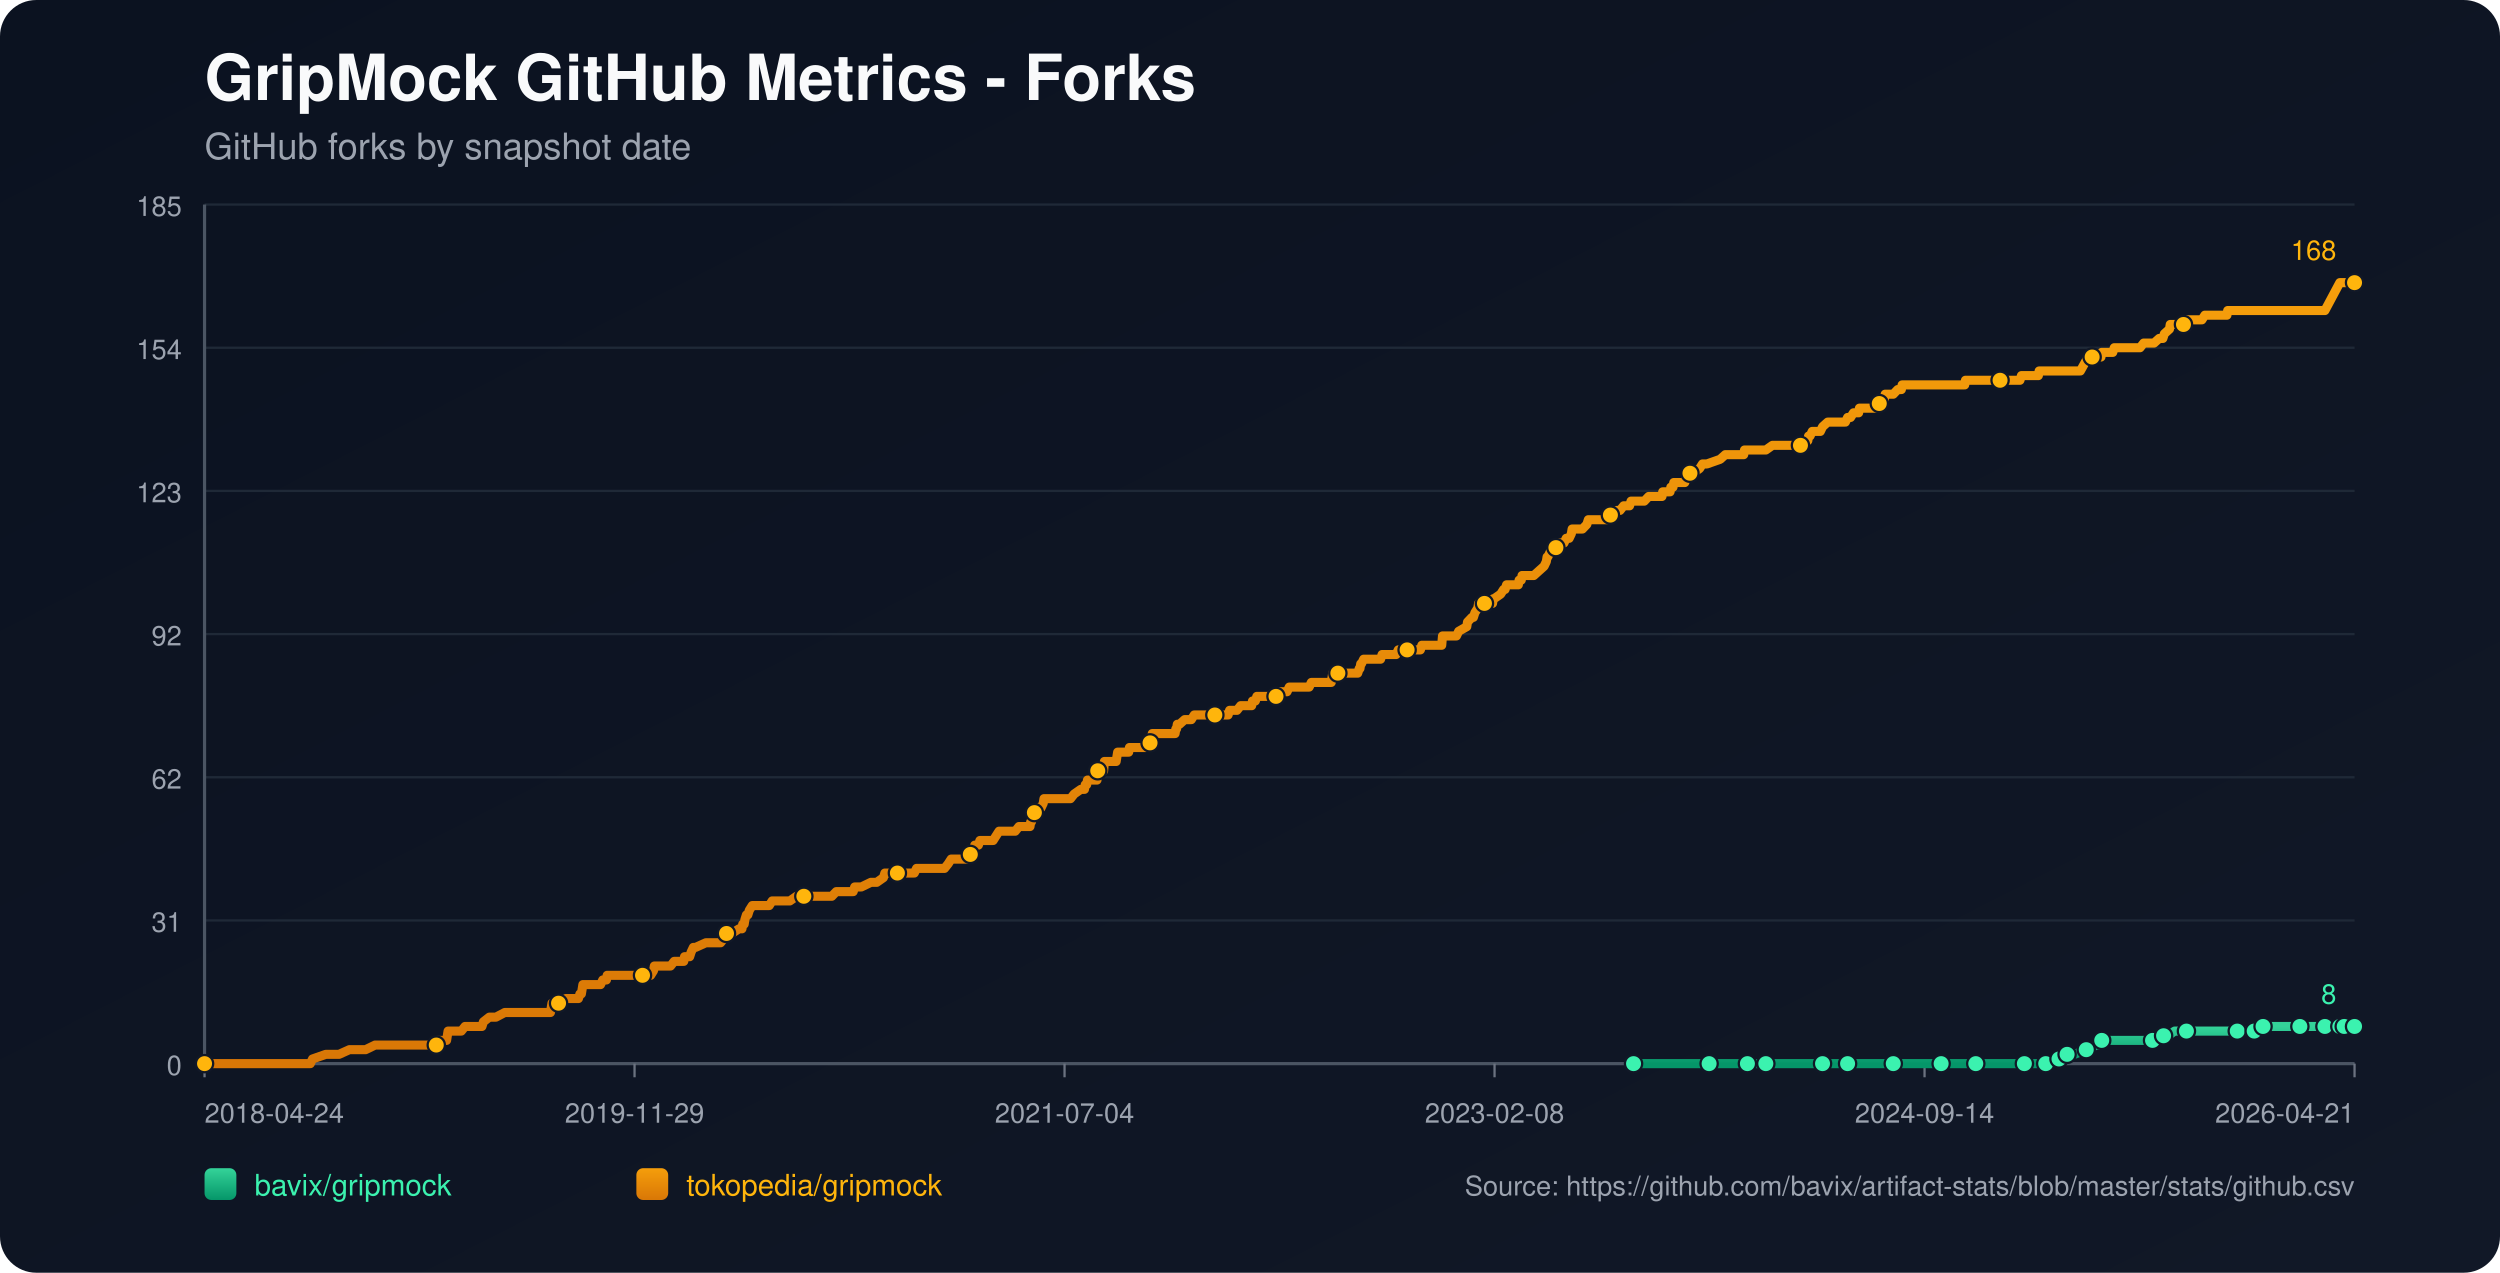
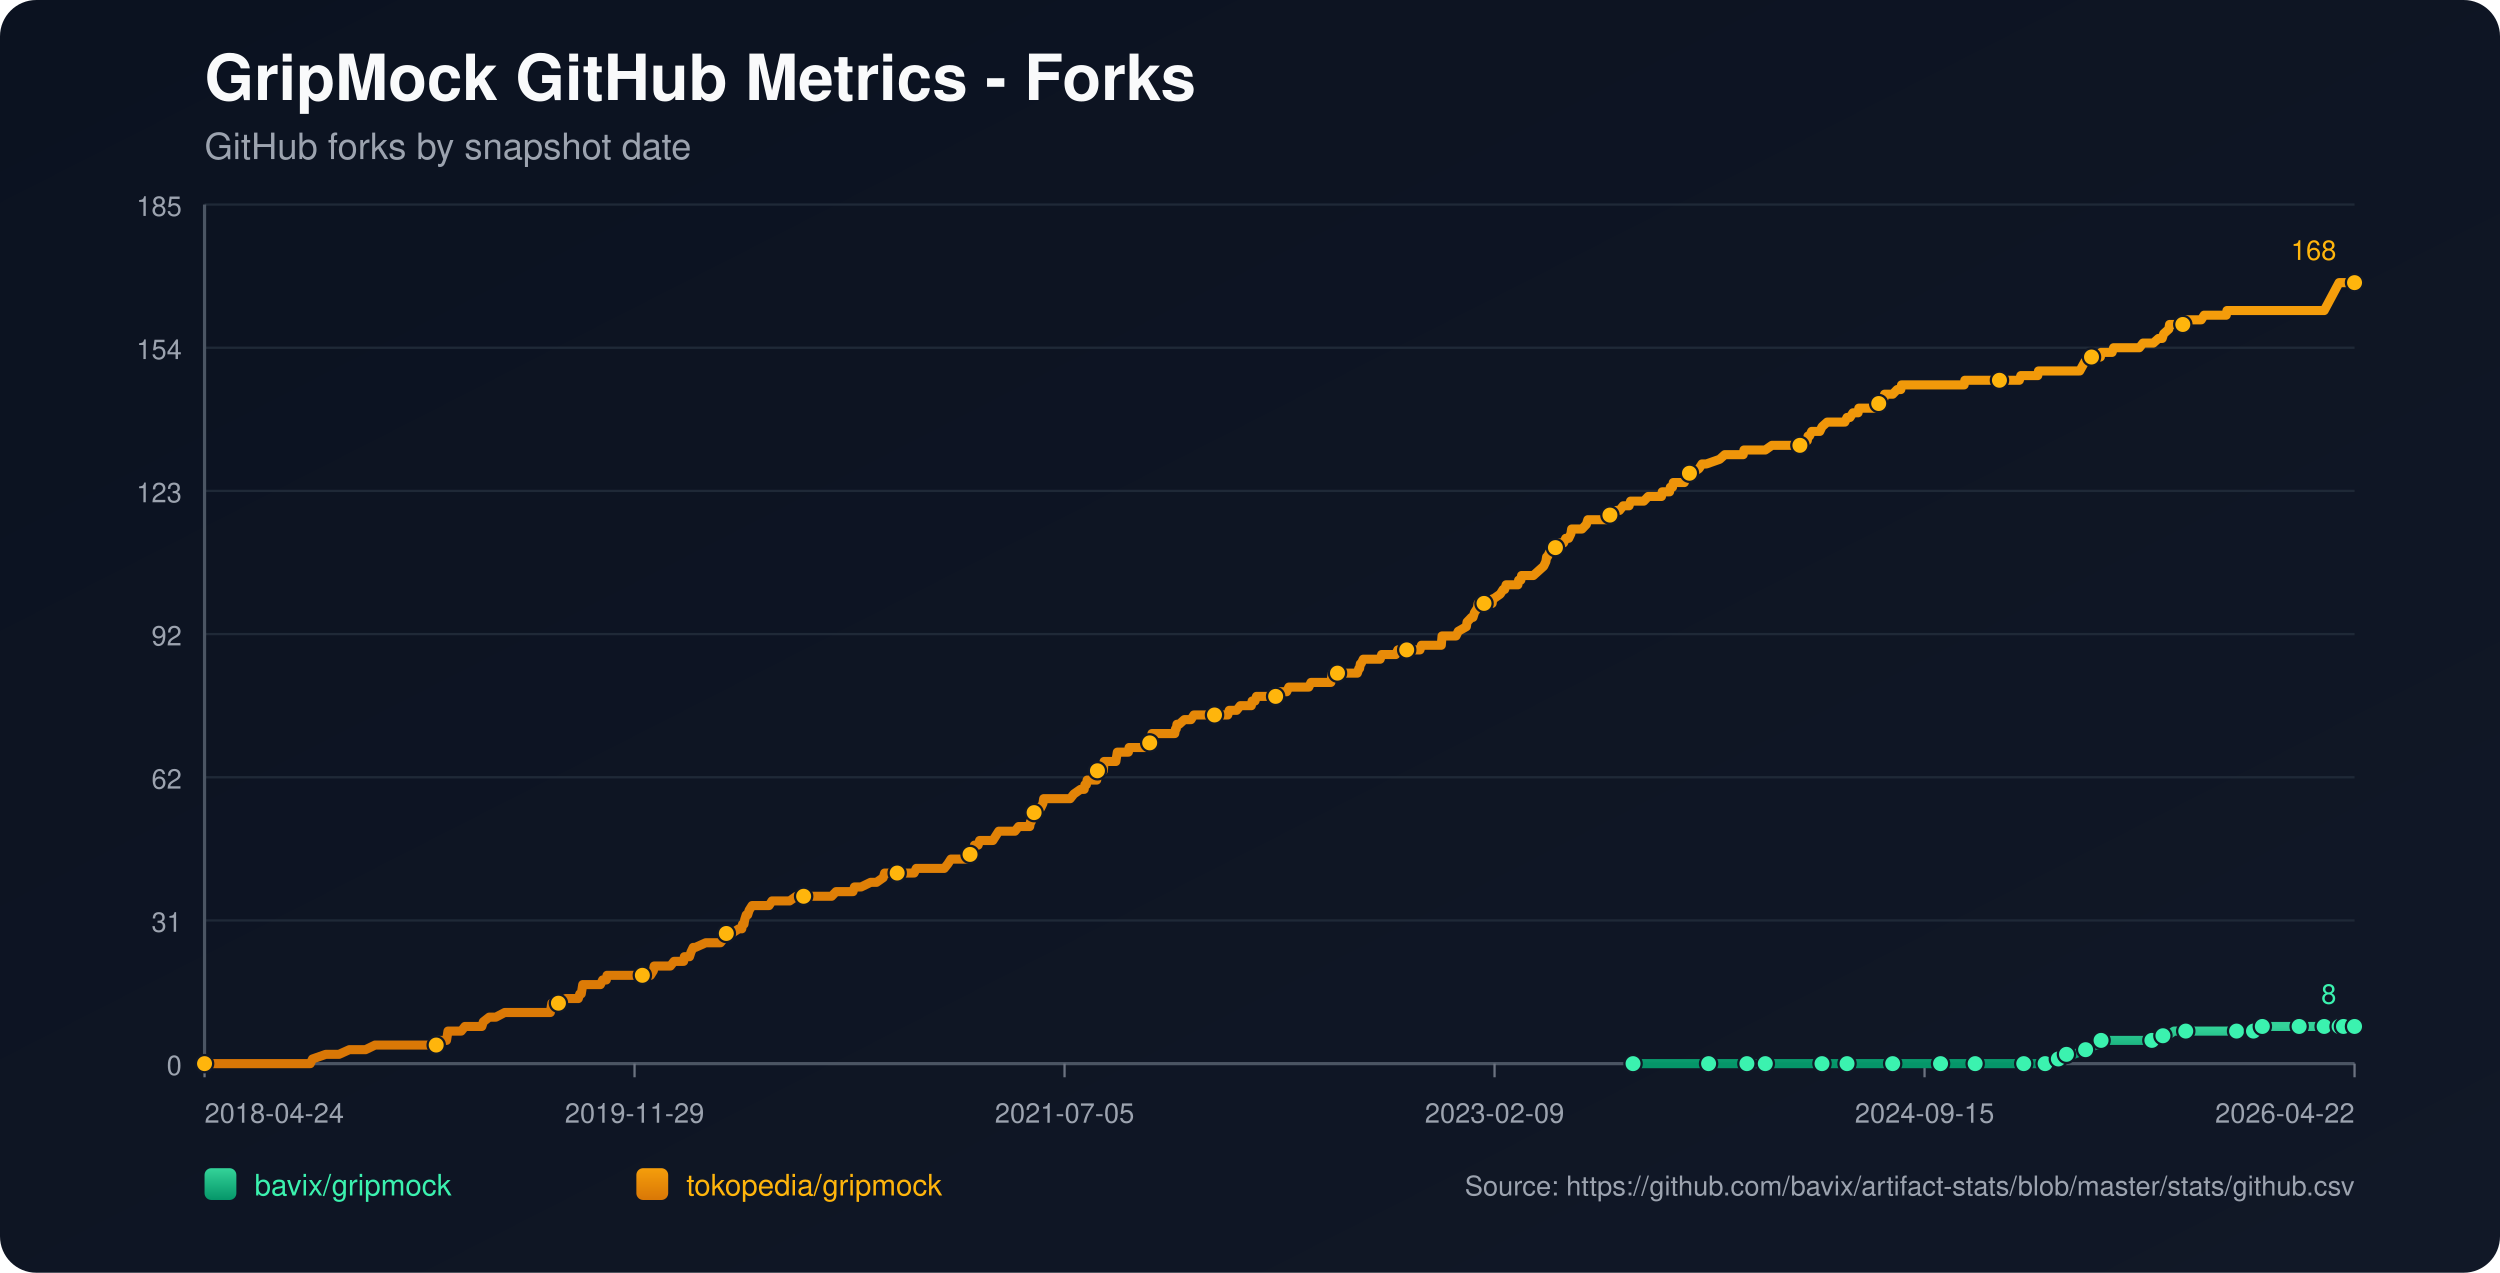
<svg xmlns="http://www.w3.org/2000/svg" width="1100" height="560" viewBox="0 0 1100 560">
  <defs>
    <linearGradient id="bg" x1="0" y1="0" x2="1" y2="1">
      <stop offset="0%" stop-color="#0b1220" />
      <stop offset="100%" stop-color="#111827" />
    </linearGradient>
    <linearGradient id="repo-0" x1="0" y1="0" x2="0" y2="1">
      <stop offset="0%" stop-color="#34d399" />
      <stop offset="100%" stop-color="#059669" />
    </linearGradient>
    <linearGradient id="repo-1" x1="0" y1="0" x2="0" y2="1">
      <stop offset="0%" stop-color="#f59e0b" />
      <stop offset="100%" stop-color="#d97706" />
    </linearGradient>
  </defs>
  <rect x="0" y="0" width="1100" height="560" fill="url(#bg)" rx="16" />
  <text x="90" y="44" fill="#f9fafb" font-size="28" font-family="-apple-system,BlinkMacSystemFont,Segoe UI,Helvetica,Arial,sans-serif" font-weight="700">GripMock GitHub Metrics - Forks</text>
  <text x="90" y="70" fill="#9ca3af" font-size="16" font-family="-apple-system,BlinkMacSystemFont,Segoe UI,Helvetica,Arial,sans-serif">GitHub forks by snapshot date</text>
  <line x1="90" y1="90.00" x2="1036" y2="90.00" stroke="#1f2937" stroke-width="1" />
  <text x="80" y="95.00" text-anchor="end" fill="#9ca3af" font-size="12" font-family="-apple-system,BlinkMacSystemFont,Segoe UI,Helvetica,Arial,sans-serif">185</text>
  <line x1="90" y1="153.00" x2="1036" y2="153.00" stroke="#1f2937" stroke-width="1" />
  <text x="80" y="158.00" text-anchor="end" fill="#9ca3af" font-size="12" font-family="-apple-system,BlinkMacSystemFont,Segoe UI,Helvetica,Arial,sans-serif">154</text>
  <line x1="90" y1="216.00" x2="1036" y2="216.00" stroke="#1f2937" stroke-width="1" />
  <text x="80" y="221.00" text-anchor="end" fill="#9ca3af" font-size="12" font-family="-apple-system,BlinkMacSystemFont,Segoe UI,Helvetica,Arial,sans-serif">123</text>
  <line x1="90" y1="279.00" x2="1036" y2="279.00" stroke="#1f2937" stroke-width="1" />
  <text x="80" y="284.00" text-anchor="end" fill="#9ca3af" font-size="12" font-family="-apple-system,BlinkMacSystemFont,Segoe UI,Helvetica,Arial,sans-serif">92</text>
  <line x1="90" y1="342.00" x2="1036" y2="342.00" stroke="#1f2937" stroke-width="1" />
  <text x="80" y="347.00" text-anchor="end" fill="#9ca3af" font-size="12" font-family="-apple-system,BlinkMacSystemFont,Segoe UI,Helvetica,Arial,sans-serif">62</text>
  <line x1="90" y1="405.00" x2="1036" y2="405.00" stroke="#1f2937" stroke-width="1" />
  <text x="80" y="410.00" text-anchor="end" fill="#9ca3af" font-size="12" font-family="-apple-system,BlinkMacSystemFont,Segoe UI,Helvetica,Arial,sans-serif">31</text>
  <line x1="90" y1="468.00" x2="1036" y2="468.00" stroke="#1f2937" stroke-width="1" />
  <text x="80" y="473.00" text-anchor="end" fill="#9ca3af" font-size="12" font-family="-apple-system,BlinkMacSystemFont,Segoe UI,Helvetica,Arial,sans-serif">0</text>
  <line x1="90" y1="468" x2="1036" y2="468" stroke="#4b5563" stroke-width="1.4" />
  <line x1="90" y1="90" x2="90" y2="468" stroke="#4b5563" stroke-width="1.4" />
  <line x1="90.00" y1="468" x2="90.00" y2="474" stroke="#6b7280" stroke-width="1" />
  <text x="90.00" y="494" text-anchor="start" fill="#9ca3af" font-size="12" font-family="-apple-system,BlinkMacSystemFont,Segoe UI,Helvetica,Arial,sans-serif">2018-04-24</text>
  <line x1="279.20" y1="468" x2="279.20" y2="474" stroke="#6b7280" stroke-width="1" />
  <text x="279.20" y="494" text-anchor="middle" fill="#9ca3af" font-size="12" font-family="-apple-system,BlinkMacSystemFont,Segoe UI,Helvetica,Arial,sans-serif">2019-11-29</text>
  <line x1="468.40" y1="468" x2="468.40" y2="474" stroke="#6b7280" stroke-width="1" />
-   <text x="468.40" y="494" text-anchor="middle" fill="#9ca3af" font-size="12" font-family="-apple-system,BlinkMacSystemFont,Segoe UI,Helvetica,Arial,sans-serif">2021-07-04</text>
+   <text x="468.40" y="494" text-anchor="middle" fill="#9ca3af" font-size="12" font-family="-apple-system,BlinkMacSystemFont,Segoe UI,Helvetica,Arial,sans-serif">2021-07-05</text>
  <line x1="657.60" y1="468" x2="657.60" y2="474" stroke="#6b7280" stroke-width="1" />
-   <text x="657.60" y="494" text-anchor="middle" fill="#9ca3af" font-size="12" font-family="-apple-system,BlinkMacSystemFont,Segoe UI,Helvetica,Arial,sans-serif">2023-02-08</text>
+   <text x="657.60" y="494" text-anchor="middle" fill="#9ca3af" font-size="12" font-family="-apple-system,BlinkMacSystemFont,Segoe UI,Helvetica,Arial,sans-serif">2023-02-09</text>
  <line x1="846.80" y1="468" x2="846.80" y2="474" stroke="#6b7280" stroke-width="1" />
-   <text x="846.80" y="494" text-anchor="middle" fill="#9ca3af" font-size="12" font-family="-apple-system,BlinkMacSystemFont,Segoe UI,Helvetica,Arial,sans-serif">2024-09-14</text>
+   <text x="846.80" y="494" text-anchor="middle" fill="#9ca3af" font-size="12" font-family="-apple-system,BlinkMacSystemFont,Segoe UI,Helvetica,Arial,sans-serif">2024-09-15</text>
  <line x1="1036.00" y1="468" x2="1036.00" y2="474" stroke="#6b7280" stroke-width="1" />
-   <text x="1036.00" y="494" text-anchor="end" fill="#9ca3af" font-size="12" font-family="-apple-system,BlinkMacSystemFont,Segoe UI,Helvetica,Arial,sans-serif">2026-04-21</text>
-   <polyline fill="none" stroke="url(#repo-0)" stroke-width="4" stroke-linecap="round" stroke-linejoin="round" points="718.76,468.00 725.43,468.00 738.40,468.00 752.01,468.00 753.95,468.00 757.20,468.00 768.86,468.00 771.13,468.00 776.64,468.00 776.97,468.00 781.83,468.00 789.61,468.00 801.92,468.00 805.16,468.00 809.38,468.00 812.94,468.00 827.85,468.00 832.39,468.00 833.04,468.00 834.33,468.00 840.49,468.00 854.10,468.00 857.02,468.00 863.83,468.00 869.34,468.00 869.98,468.00 870.63,468.00 890.73,468.00 893.32,468.00 893.97,468.00 900.12,468.00 900.77,468.00 904.66,465.95 905.96,465.95 906.28,465.95 906.61,465.95 909.52,463.91 911.14,463.91 912.76,463.91 917.95,461.86 922.49,459.82 924.11,459.82 924.76,457.77 931.56,457.77 935.45,457.77 947.12,457.77 949.39,457.77 950.04,455.73 951.98,455.73 953.93,455.73 956.84,453.68 962.03,453.68 968.83,453.68 973.05,453.68 984.39,453.68 986.66,453.68 991.52,453.68 991.85,453.68 992.82,453.68 995.41,453.68 995.74,451.64 1004.49,451.64 1011.29,451.64 1011.94,451.64 1014.21,451.64 1020.69,451.64 1022.96,451.64 1024.58,451.64 1026.20,451.64 1029.52,451.64 1030.48,451.64 1030.81,451.64 1031.46,451.64 1031.78,451.64 1032.11,451.64 1036.00,451.64" />
-   <circle cx="718.76" cy="468.00" r="3.8" fill="#3bf2af" stroke="#111827" stroke-width="1" />
-   <circle cx="752.01" cy="468.00" r="3.8" fill="#3bf2af" stroke="#111827" stroke-width="1" />
-   <circle cx="768.86" cy="468.00" r="3.8" fill="#3bf2af" stroke="#111827" stroke-width="1" />
-   <circle cx="776.97" cy="468.00" r="3.8" fill="#3bf2af" stroke="#111827" stroke-width="1" />
-   <circle cx="801.92" cy="468.00" r="3.8" fill="#3bf2af" stroke="#111827" stroke-width="1" />
-   <circle cx="812.94" cy="468.00" r="3.8" fill="#3bf2af" stroke="#111827" stroke-width="1" />
-   <circle cx="833.04" cy="468.00" r="3.8" fill="#3bf2af" stroke="#111827" stroke-width="1" />
-   <circle cx="854.10" cy="468.00" r="3.8" fill="#3bf2af" stroke="#111827" stroke-width="1" />
-   <circle cx="869.34" cy="468.00" r="3.8" fill="#3bf2af" stroke="#111827" stroke-width="1" />
-   <circle cx="890.73" cy="468.00" r="3.8" fill="#3bf2af" stroke="#111827" stroke-width="1" />
-   <circle cx="900.12" cy="468.00" r="3.8" fill="#3bf2af" stroke="#111827" stroke-width="1" />
-   <circle cx="905.96" cy="465.95" r="3.8" fill="#3bf2af" stroke="#111827" stroke-width="1" />
-   <circle cx="909.52" cy="463.91" r="3.8" fill="#3bf2af" stroke="#111827" stroke-width="1" />
-   <circle cx="917.95" cy="461.86" r="3.8" fill="#3bf2af" stroke="#111827" stroke-width="1" />
-   <circle cx="924.76" cy="457.77" r="3.8" fill="#3bf2af" stroke="#111827" stroke-width="1" />
-   <circle cx="947.12" cy="457.77" r="3.8" fill="#3bf2af" stroke="#111827" stroke-width="1" />
-   <circle cx="951.98" cy="455.73" r="3.8" fill="#3bf2af" stroke="#111827" stroke-width="1" />
-   <circle cx="962.03" cy="453.68" r="3.8" fill="#3bf2af" stroke="#111827" stroke-width="1" />
-   <circle cx="984.39" cy="453.68" r="3.8" fill="#3bf2af" stroke="#111827" stroke-width="1" />
-   <circle cx="991.85" cy="453.68" r="3.8" fill="#3bf2af" stroke="#111827" stroke-width="1" />
-   <circle cx="995.74" cy="451.64" r="3.8" fill="#3bf2af" stroke="#111827" stroke-width="1" />
-   <circle cx="1011.94" cy="451.64" r="3.8" fill="#3bf2af" stroke="#111827" stroke-width="1" />
-   <circle cx="1022.96" cy="451.64" r="3.8" fill="#3bf2af" stroke="#111827" stroke-width="1" />
-   <circle cx="1029.52" cy="451.64" r="3.8" fill="#3bf2af" stroke="#111827" stroke-width="1" />
-   <circle cx="1031.46" cy="451.64" r="3.8" fill="#3bf2af" stroke="#111827" stroke-width="1" />
+   <text x="1036.00" y="494" text-anchor="end" fill="#9ca3af" font-size="12" font-family="-apple-system,BlinkMacSystemFont,Segoe UI,Helvetica,Arial,sans-serif">2026-04-22</text>
+   <polyline fill="none" stroke="url(#repo-0)" stroke-width="4" stroke-linecap="round" stroke-linejoin="round" points="718.54,468.00 725.22,468.00 738.18,468.00 751.78,468.00 753.73,468.00 756.97,468.00 768.63,468.00 770.90,468.00 776.41,468.00 776.73,468.00 781.59,468.00 789.37,468.00 801.68,468.00 804.92,468.00 809.13,468.00 812.69,468.00 827.60,468.00 832.13,468.00 832.78,468.00 834.08,468.00 840.23,468.00 853.84,468.00 856.76,468.00 863.56,468.00 869.07,468.00 869.72,468.00 870.36,468.00 890.45,468.00 893.04,468.00 893.69,468.00 899.85,468.00 900.50,468.00 904.38,465.95 905.68,465.95 906.00,465.95 906.33,465.95 909.24,463.91 910.86,463.91 912.48,463.91 917.67,461.86 922.20,459.82 923.82,459.82 924.47,457.77 931.27,457.77 935.16,457.77 946.83,457.77 949.09,457.77 949.74,455.73 951.69,455.73 953.63,455.73 956.55,453.68 961.73,453.68 968.53,453.68 972.75,453.68 984.09,453.68 986.35,453.68 991.21,453.68 991.54,453.68 992.51,453.68 995.10,453.68 995.43,451.64 1004.17,451.64 1010.98,451.64 1011.62,451.64 1013.89,451.64 1020.37,451.64 1022.64,451.64 1024.26,451.64 1025.88,451.64 1029.20,451.64 1030.16,451.64 1030.49,451.64 1031.14,451.64 1031.46,451.64 1031.79,451.64 1036.00,451.64" />
+   <circle cx="718.54" cy="468.00" r="3.8" fill="#3bf2af" stroke="#111827" stroke-width="1" />
+   <circle cx="751.78" cy="468.00" r="3.8" fill="#3bf2af" stroke="#111827" stroke-width="1" />
+   <circle cx="768.63" cy="468.00" r="3.8" fill="#3bf2af" stroke="#111827" stroke-width="1" />
+   <circle cx="776.73" cy="468.00" r="3.8" fill="#3bf2af" stroke="#111827" stroke-width="1" />
+   <circle cx="801.68" cy="468.00" r="3.8" fill="#3bf2af" stroke="#111827" stroke-width="1" />
+   <circle cx="812.69" cy="468.00" r="3.8" fill="#3bf2af" stroke="#111827" stroke-width="1" />
+   <circle cx="832.78" cy="468.00" r="3.8" fill="#3bf2af" stroke="#111827" stroke-width="1" />
+   <circle cx="853.84" cy="468.00" r="3.8" fill="#3bf2af" stroke="#111827" stroke-width="1" />
+   <circle cx="869.07" cy="468.00" r="3.8" fill="#3bf2af" stroke="#111827" stroke-width="1" />
+   <circle cx="890.45" cy="468.00" r="3.8" fill="#3bf2af" stroke="#111827" stroke-width="1" />
+   <circle cx="899.85" cy="468.00" r="3.8" fill="#3bf2af" stroke="#111827" stroke-width="1" />
+   <circle cx="905.68" cy="465.95" r="3.8" fill="#3bf2af" stroke="#111827" stroke-width="1" />
+   <circle cx="909.24" cy="463.91" r="3.8" fill="#3bf2af" stroke="#111827" stroke-width="1" />
+   <circle cx="917.67" cy="461.86" r="3.8" fill="#3bf2af" stroke="#111827" stroke-width="1" />
+   <circle cx="924.47" cy="457.77" r="3.8" fill="#3bf2af" stroke="#111827" stroke-width="1" />
+   <circle cx="946.83" cy="457.77" r="3.8" fill="#3bf2af" stroke="#111827" stroke-width="1" />
+   <circle cx="951.69" cy="455.73" r="3.8" fill="#3bf2af" stroke="#111827" stroke-width="1" />
+   <circle cx="961.73" cy="453.68" r="3.8" fill="#3bf2af" stroke="#111827" stroke-width="1" />
+   <circle cx="984.09" cy="453.68" r="3.8" fill="#3bf2af" stroke="#111827" stroke-width="1" />
+   <circle cx="991.54" cy="453.68" r="3.8" fill="#3bf2af" stroke="#111827" stroke-width="1" />
+   <circle cx="995.43" cy="451.64" r="3.8" fill="#3bf2af" stroke="#111827" stroke-width="1" />
+   <circle cx="1011.62" cy="451.64" r="3.8" fill="#3bf2af" stroke="#111827" stroke-width="1" />
+   <circle cx="1022.64" cy="451.64" r="3.8" fill="#3bf2af" stroke="#111827" stroke-width="1" />
+   <circle cx="1029.20" cy="451.64" r="3.8" fill="#3bf2af" stroke="#111827" stroke-width="1" />
+   <circle cx="1031.14" cy="451.64" r="3.8" fill="#3bf2af" stroke="#111827" stroke-width="1" />
  <circle cx="1036.00" cy="451.64" r="3.8" fill="#3bf2af" stroke="#111827" stroke-width="1" />
  <text x="1028.00" y="441.64" text-anchor="end" fill="#3bf2af" font-size="12" font-family="-apple-system,BlinkMacSystemFont,Segoe UI,Helvetica,Arial,sans-serif">8</text>
-   <polyline fill="none" stroke="url(#repo-1)" stroke-width="4" stroke-linecap="round" stroke-linejoin="round" points="90.00,468.00 91.81,468.00 92.46,468.00 96.03,468.00 99.59,468.00 136.54,468.00 137.51,465.95 143.35,463.91 149.18,463.91 153.72,461.86 157.28,461.86 157.93,461.86 158.25,461.86 158.58,461.86 160.20,461.86 160.85,461.86 165.06,459.82 165.38,459.82 169.27,459.82 170.25,459.82 170.57,459.82 172.19,459.82 173.81,459.82 175.76,459.82 176.73,459.82 181.91,459.82 184.51,459.82 186.13,459.82 186.45,459.82 191.64,459.82 191.96,459.82 192.61,457.77 195.85,457.77 196.50,457.77 196.82,455.73 197.15,453.68 202.98,453.68 204.60,451.64 210.76,451.64 212.06,451.64 212.70,449.59 215.30,447.55 218.21,447.55 222.10,445.50 222.43,445.50 224.70,445.50 226.96,445.50 230.21,445.50 231.18,445.50 233.45,445.50 235.72,445.50 237.66,445.50 237.98,445.50 238.31,445.50 240.90,445.50 241.55,445.50 242.20,445.50 242.52,443.45 242.85,441.41 243.17,441.41 245.76,441.41 246.41,441.41 249.00,439.36 254.51,439.36 255.16,437.32 255.49,437.32 255.81,437.32 256.46,433.23 257.75,433.23 258.08,433.23 260.02,433.23 260.35,433.23 262.62,433.23 263.59,433.23 264.24,433.23 265.21,431.18 266.83,431.18 267.15,429.14 268.13,429.14 271.04,429.14 274.61,429.14 275.58,429.14 276.55,429.14 276.88,429.14 278.17,429.14 278.50,429.14 279.14,429.14 280.12,429.14 281.74,429.14 282.39,429.14 282.71,429.14 283.03,429.14 284.65,429.14 285.63,429.14 286.28,429.14 287.57,427.09 287.90,425.05 289.52,425.05 293.08,425.05 295.03,425.05 296.65,423.00 296.97,423.00 299.24,423.00 300.86,423.00 301.18,420.95 303.13,420.95 303.45,420.95 304.10,418.91 305.07,416.86 305.40,416.86 305.72,416.86 306.05,416.86 310.58,414.82 314.47,414.82 314.80,414.82 315.44,414.82 316.74,414.82 317.06,414.82 318.69,412.77 319.33,410.73 319.66,410.73 319.98,410.73 320.31,410.73 321.93,410.73 325.17,408.68 326.46,408.68 326.79,406.64 327.44,406.64 327.76,404.59 328.41,402.55 329.06,402.55 329.70,400.50 331.00,398.45 331.65,398.45 333.59,398.45 333.92,398.45 335.21,398.45 337.16,398.45 338.46,398.45 339.75,396.41 340.08,396.41 340.72,396.41 341.70,396.41 342.67,396.41 344.29,396.41 345.91,396.41 347.53,396.41 350.45,394.36 353.04,394.36 353.36,394.36 353.69,394.36 358.55,394.36 359.52,394.36 360.49,394.36 360.82,394.36 361.79,394.36 364.06,394.36 364.38,394.36 366.00,394.36 367.95,392.32 371.19,392.32 372.16,392.32 373.13,392.32 374.43,392.32 375.08,392.32 375.40,392.32 376.05,390.27 377.67,390.27 378.97,390.27 383.18,388.23 384.80,388.23 385.77,388.23 388.69,386.18 389.34,384.14 389.66,384.14 389.99,384.14 391.61,384.14 392.58,384.14 393.88,384.14 394.20,384.14 394.85,384.14 397.12,384.14 397.44,384.14 398.09,384.14 400.36,384.14 401.01,384.14 402.30,384.14 403.28,382.09 403.60,382.09 403.92,382.09 407.81,382.09 408.46,382.09 409.76,382.09 410.08,382.09 411.38,382.09 412.68,382.09 413.00,382.09 413.32,382.09 414.94,382.09 415.59,382.09 417.21,380.05 418.51,378.00 419.48,378.00 421.43,378.00 422.72,378.00 424.34,378.00 424.67,378.00 425.32,378.00 425.96,378.00 426.61,378.00 426.94,375.95 427.91,373.91 428.23,373.91 428.56,373.91 428.88,371.86 430.50,371.86 431.15,369.82 432.45,369.82 433.09,369.82 434.07,369.82 434.71,369.82 435.69,369.82 436.98,369.82 438.28,367.77 439.58,365.73 439.90,365.73 441.52,365.73 441.84,365.73 442.49,365.73 442.82,365.73 443.46,365.73 443.79,365.73 445.41,365.73 446.71,365.73 448.33,363.68 452.86,363.68 453.19,363.68 453.51,361.64 453.84,361.64 454.81,357.55 455.13,357.55 455.46,357.55 455.78,357.55 457.08,355.50 457.73,355.50 458.05,355.50 459.02,353.45 459.35,351.41 459.99,351.41 461.94,351.41 462.26,351.41 462.59,351.41 463.88,351.41 466.15,351.41 466.48,351.41 467.12,351.41 469.39,351.41 471.01,351.41 472.63,349.36 475.55,347.32 476.85,347.32 477.17,347.32 477.50,345.27 478.14,345.27 478.47,343.23 478.79,343.23 479.76,343.23 480.09,343.23 481.06,343.23 482.68,343.23 483.01,339.14 483.33,339.14 483.65,339.14 483.98,339.14 484.30,339.14 484.63,339.14 485.27,339.14 485.60,339.14 485.92,335.05 486.89,335.05 487.54,335.05 488.19,335.05 489.49,335.05 490.78,335.05 491.11,335.05 491.43,333.00 491.76,330.95 493.38,330.95 494.67,330.95 495.00,330.95 496.29,330.95 496.62,330.95 496.94,328.91 500.18,328.91 500.51,328.91 501.15,328.91 502.78,328.91 503.42,328.91 504.07,328.91 505.37,326.86 506.02,326.86 506.34,324.82 506.66,324.82 506.99,322.77 508.29,322.77 508.61,322.77 509.26,322.77 509.58,322.77 510.55,322.77 510.88,322.77 512.17,322.77 515.09,322.77 516.06,322.77 517.04,322.77 517.36,320.73 517.68,320.73 518.01,318.68 518.33,318.68 518.98,318.68 521.25,316.64 522.55,316.64 522.87,316.64 523.19,316.64 524.17,316.64 525.46,314.59 526.76,314.59 528.38,314.59 528.70,314.59 532.27,314.59 533.89,314.59 534.54,314.59 535.19,314.59 537.78,314.59 538.43,314.59 538.75,314.59 539.72,314.59 540.37,314.59 541.02,312.55 541.67,312.55 542.32,312.55 543.61,312.55 543.94,312.55 544.26,312.55 545.88,310.50 546.53,310.50 546.85,310.50 547.83,310.50 548.47,310.50 549.12,310.50 550.74,310.50 551.07,308.45 551.39,308.45 552.36,308.45 553.01,306.41 553.66,306.41 555.28,306.41 558.20,306.41 558.52,306.41 559.82,306.41 560.14,306.41 561.44,306.41 561.76,306.41 562.09,304.36 562.73,304.36 563.71,304.36 564.03,304.36 564.35,304.36 565.00,304.36 566.30,304.36 567.27,302.32 567.60,302.32 571.81,302.32 572.13,302.32 573.11,302.32 573.75,302.32 576.02,302.32 576.99,300.27 577.32,300.27 577.64,300.27 580.24,300.27 580.56,300.27 580.88,300.27 581.86,300.27 582.18,300.27 582.83,300.27 585.10,300.27 585.75,300.27 586.39,296.18 587.37,296.18 587.69,296.18 588.66,296.18 594.17,296.18 595.47,296.18 595.79,296.18 597.41,296.18 598.06,294.14 598.39,294.14 598.71,292.09 599.03,292.09 600.01,290.05 600.98,290.05 601.30,290.05 603.25,290.05 603.57,290.05 604.22,290.05 605.19,290.05 605.84,290.05 606.16,290.05 607.46,290.05 608.11,288.00 608.76,288.00 609.73,288.00 610.05,288.00 614.27,288.00 615.24,285.95 616.21,285.95 616.54,285.95 618.16,285.95 618.48,285.95 618.80,285.95 619.13,285.95 620.42,285.95 621.40,285.95 623.67,285.95 624.64,285.95 624.96,285.95 625.61,283.91 626.26,283.91 628.20,283.91 628.53,283.91 631.77,283.91 632.09,283.91 633.06,283.91 633.39,283.91 634.36,283.91 634.69,279.82 635.01,279.82 636.63,279.82 636.95,279.82 637.93,279.82 639.55,279.82 640.84,279.82 641.82,277.77 645.38,275.73 645.70,273.68 647.65,271.64 648.30,271.64 648.95,269.59 650.24,267.55 650.57,265.50 653.16,265.50 656.08,265.50 656.72,265.50 657.05,263.45 657.37,263.45 660.29,261.41 661.59,259.36 661.91,259.36 662.23,259.36 662.88,257.32 664.18,257.32 664.50,257.32 665.15,257.32 666.45,257.32 668.07,257.32 668.39,255.27 669.04,255.27 669.36,255.27 669.69,253.23 670.01,253.23 670.34,253.23 670.98,253.23 674.87,253.23 677.14,251.18 679.41,249.14 680.38,247.09 680.71,245.05 681.03,245.05 682.00,243.00 682.33,243.00 684.60,240.95 684.92,240.95 686.22,238.91 686.54,238.91 686.87,238.91 688.16,238.91 689.13,236.86 690.43,236.86 691.40,234.82 691.73,232.77 693.67,232.77 694.32,232.77 695.29,232.77 695.62,232.77 696.26,232.77 698.21,230.73 698.86,228.68 699.51,228.68 699.83,228.68 700.48,228.68 700.80,228.68 701.77,228.68 702.10,228.68 702.75,228.68 704.04,228.68 704.37,228.68 705.02,228.68 705.66,228.68 706.96,228.68 707.28,226.64 708.58,226.64 709.88,226.64 711.50,224.59 712.47,224.59 712.79,224.59 714.41,222.55 714.74,222.55 716.03,222.55 717.01,222.55 717.66,220.50 718.63,220.50 719.92,220.50 720.25,220.50 720.90,220.50 723.49,220.50 725.43,218.45 727.70,218.45 731.27,218.45 731.59,216.41 731.92,216.41 733.86,216.41 734.51,216.41 734.83,216.41 735.16,214.36 736.13,214.36 736.45,212.32 737.10,212.32 739.69,212.32 741.31,212.32 741.96,210.27 743.58,208.23 744.88,208.23 747.80,206.18 749.09,204.14 751.04,204.14 756.87,202.09 759.14,200.05 759.79,200.05 762.71,200.05 763.35,200.05 764.00,200.05 765.95,200.05 766.59,200.05 767.24,200.05 767.57,198.00 767.89,198.00 770.48,198.00 773.40,198.00 775.02,198.00 776.97,198.00 779.88,195.95 782.48,195.95 783.77,195.95 784.42,195.95 785.72,195.95 787.34,195.95 787.99,195.95 788.63,195.95 790.58,195.95 791.87,195.95 792.20,195.95 795.12,193.91 795.44,193.91 795.76,191.86 796.41,191.86 797.38,189.82 798.68,189.82 800.63,189.82 800.95,189.82 801.92,187.77 804.19,185.73 806.46,185.73 808.40,185.73 811.00,185.73 811.65,185.73 811.97,185.73 812.94,183.68 813.27,183.68 813.59,183.68 814.24,183.68 815.53,181.64 817.80,181.64 818.13,179.59 819.10,179.59 821.04,179.59 822.66,179.59 822.99,179.59 824.29,179.59 825.26,179.59 825.58,177.55 826.88,177.55 827.53,175.50 829.15,175.50 829.47,173.45 829.79,173.45 831.74,173.45 832.71,173.45 833.04,173.45 834.98,171.41 836.28,171.41 836.60,171.41 836.93,169.36 839.19,169.36 840.81,169.36 844.70,169.36 845.03,169.36 846.97,169.36 849.89,169.36 853.13,169.36 855.07,169.36 855.40,169.36 855.72,169.36 856.37,169.36 858.96,169.36 861.23,169.36 864.47,169.36 864.80,167.32 867.71,167.32 868.69,167.32 869.98,167.32 880.03,167.32 881.33,167.32 881.65,167.32 884.89,167.32 886.51,167.32 888.78,167.32 889.43,165.27 889.75,165.27 891.70,165.27 892.99,165.27 893.64,165.27 893.97,165.27 894.29,165.27 895.26,165.27 896.88,165.27 897.21,163.23 898.83,163.23 901.10,163.23 903.37,163.23 904.01,163.23 907.58,163.23 907.90,163.23 909.52,163.23 911.14,163.23 914.06,163.23 915.36,163.23 917.63,159.14 917.95,159.14 918.60,157.09 920.22,157.09 920.54,157.09 921.19,157.09 922.16,157.09 922.49,157.09 922.81,157.09 923.14,157.09 924.43,157.09 924.76,155.05 926.70,155.05 927.03,155.05 928.65,155.05 928.97,155.05 929.62,155.05 930.27,153.00 931.24,153.00 934.48,153.00 940.31,153.00 941.61,153.00 943.23,150.95 944.53,150.95 945.82,150.95 946.80,150.95 947.77,150.95 950.04,148.91 951.66,148.91 952.31,146.86 954.57,144.82 954.90,142.77 955.22,142.77 958.79,142.77 960.73,142.77 961.06,140.73 963.97,140.73 968.83,140.73 970.13,138.68 970.46,138.68 971.43,138.68 975.32,138.68 979.85,138.68 980.18,136.64 984.39,136.64 986.98,136.64 999.62,136.64 1002.54,136.64 1003.51,136.64 1005.13,136.64 1005.46,136.64 1011.29,136.64 1013.88,136.64 1019.07,136.64 1020.69,136.64 1022.96,136.64 1029.52,124.36 1032.43,124.36 1032.75,124.36 1033.41,124.36 1033.73,124.36 1034.70,124.36 1035.02,124.36 1036.00,124.36" />
+   <polyline fill="none" stroke="url(#repo-1)" stroke-width="4" stroke-linecap="round" stroke-linejoin="round" points="90.00,468.00 91.81,468.00 92.46,468.00 96.02,468.00 99.59,468.00 136.52,468.00 137.50,465.95 143.33,463.91 149.16,463.91 153.70,461.86 157.26,461.86 157.91,461.86 158.23,461.86 158.56,461.86 160.18,461.86 160.82,461.86 165.04,459.82 165.36,459.82 169.25,459.82 170.22,459.82 170.54,459.82 172.16,459.82 173.78,459.82 175.73,459.82 176.70,459.82 181.88,459.82 184.47,459.82 186.09,459.82 186.42,459.82 191.60,459.82 191.93,459.82 192.57,457.77 195.81,457.77 196.46,457.77 196.79,455.73 197.11,453.68 202.94,453.68 204.56,451.64 210.72,451.64 212.01,451.64 212.66,449.59 215.25,447.55 218.17,447.55 222.06,445.50 222.38,445.50 224.65,445.50 226.92,445.50 230.16,445.50 231.13,445.50 233.40,445.50 235.67,445.50 237.61,445.50 237.93,445.50 238.26,445.50 240.85,445.50 241.50,445.50 242.15,445.50 242.47,443.45 242.79,441.41 243.12,441.41 245.71,441.41 246.36,441.41 248.95,439.36 254.46,439.36 255.10,437.32 255.43,437.32 255.75,437.32 256.40,433.23 257.70,433.23 258.02,433.23 259.96,433.23 260.29,433.23 262.56,433.23 263.53,433.23 264.18,433.23 265.15,431.18 266.77,431.18 267.09,429.14 268.06,429.14 270.98,429.14 274.54,429.14 275.52,429.14 276.49,429.14 276.81,429.14 278.11,429.14 278.43,429.14 279.08,429.14 280.05,429.14 281.67,429.14 282.32,429.14 282.64,429.14 282.97,429.14 284.59,429.14 285.56,429.14 286.21,429.14 287.50,427.09 287.83,425.05 289.45,425.05 293.01,425.05 294.96,425.05 296.58,423.00 296.90,423.00 299.17,423.00 300.79,423.00 301.11,420.95 303.06,420.95 303.38,420.95 304.03,418.91 305.00,416.86 305.32,416.86 305.65,416.86 305.97,416.86 310.51,414.82 314.40,414.82 314.72,414.82 315.37,414.82 316.66,414.82 316.99,414.82 318.61,412.77 319.26,410.73 319.58,410.73 319.90,410.73 320.23,410.73 321.85,410.73 325.09,408.68 326.38,408.68 326.71,406.64 327.35,406.64 327.68,404.59 328.33,402.55 328.97,402.55 329.62,400.50 330.92,398.45 331.57,398.45 333.51,398.45 333.83,398.45 335.13,398.45 337.07,398.45 338.37,398.45 339.67,396.41 339.99,396.41 340.64,396.41 341.61,396.41 342.58,396.41 344.20,396.41 345.82,396.41 347.44,396.41 350.36,394.36 352.95,394.36 353.27,394.36 353.60,394.36 358.46,394.36 359.43,394.36 360.40,394.36 360.73,394.36 361.70,394.36 363.97,394.36 364.29,394.36 365.91,394.36 367.85,392.32 371.09,392.32 372.07,392.32 373.04,392.32 374.33,392.32 374.98,392.32 375.31,392.32 375.95,390.27 377.57,390.27 378.87,390.27 383.08,388.23 384.70,388.23 385.67,388.23 388.59,386.18 389.24,384.14 389.56,384.14 389.89,384.14 391.51,384.14 392.48,384.14 393.77,384.14 394.10,384.14 394.75,384.14 397.01,384.14 397.34,384.14 397.98,384.14 400.25,384.14 400.90,384.14 402.20,384.14 403.17,382.09 403.49,382.09 403.82,382.09 407.70,382.09 408.35,382.09 409.65,382.09 409.97,382.09 411.27,382.09 412.56,382.09 412.89,382.09 413.21,382.09 414.83,382.09 415.48,382.09 417.10,380.05 418.40,378.00 419.37,378.00 421.31,378.00 422.61,378.00 424.23,378.00 424.55,378.00 425.20,378.00 425.85,378.00 426.50,378.00 426.82,375.95 427.79,373.91 428.12,373.91 428.44,373.91 428.76,371.86 430.38,371.86 431.03,369.82 432.33,369.82 432.98,369.82 433.95,369.82 434.60,369.82 435.57,369.82 436.86,369.82 438.16,367.77 439.46,365.73 439.78,365.73 441.40,365.73 441.72,365.73 442.37,365.73 442.70,365.73 443.34,365.73 443.67,365.73 445.29,365.73 446.58,365.73 448.20,363.68 452.74,363.68 453.06,363.68 453.39,361.64 453.71,361.64 454.68,357.55 455.01,357.55 455.33,357.55 455.66,357.55 456.95,355.50 457.60,355.50 457.92,355.50 458.90,353.45 459.22,351.41 459.87,351.41 461.81,351.41 462.14,351.41 462.46,351.41 463.76,351.41 466.02,351.41 466.35,351.41 467.00,351.41 469.26,351.41 470.88,351.41 472.50,349.36 475.42,347.32 476.71,347.32 477.04,347.32 477.36,345.27 478.01,345.27 478.33,343.23 478.66,343.23 479.63,343.23 479.95,343.23 480.93,343.23 482.55,343.23 482.87,339.14 483.19,339.14 483.52,339.14 483.84,339.14 484.17,339.14 484.49,339.14 485.14,339.14 485.46,339.14 485.79,335.05 486.76,335.05 487.41,335.05 488.05,335.05 489.35,335.05 490.65,335.05 490.97,335.05 491.29,333.00 491.62,330.95 493.24,330.95 494.53,330.95 494.86,330.95 496.15,330.95 496.48,330.95 496.80,328.91 500.04,328.91 500.37,328.91 501.01,328.91 502.63,328.91 503.28,328.91 503.93,328.91 505.23,326.86 505.87,326.86 506.20,324.82 506.52,324.82 506.85,322.77 508.14,322.77 508.47,322.77 509.11,322.77 509.44,322.77 510.41,322.77 510.73,322.77 512.03,322.77 514.95,322.77 515.92,322.77 516.89,322.77 517.21,320.73 517.54,320.73 517.86,318.68 518.19,318.68 518.83,318.68 521.10,316.64 522.40,316.64 522.72,316.64 523.05,316.64 524.02,316.64 525.31,314.59 526.61,314.59 528.23,314.59 528.55,314.59 532.12,314.59 533.74,314.59 534.39,314.59 535.03,314.59 537.63,314.59 538.27,314.59 538.60,314.59 539.57,314.59 540.22,314.59 540.87,312.55 541.51,312.55 542.16,312.55 543.46,312.55 543.78,312.55 544.11,312.55 545.73,310.50 546.37,310.50 546.70,310.50 547.67,310.50 548.32,310.50 548.96,310.50 550.58,310.50 550.91,308.45 551.23,308.45 552.20,308.45 552.85,306.41 553.50,306.41 555.12,306.41 558.04,306.41 558.36,306.41 559.66,306.41 559.98,306.41 561.28,306.41 561.60,306.41 561.92,304.36 562.57,304.36 563.54,304.36 563.87,304.36 564.19,304.36 564.84,304.36 566.14,304.36 567.11,302.32 567.43,302.32 571.64,302.32 571.97,302.32 572.94,302.32 573.59,302.32 575.86,302.32 576.83,300.27 577.15,300.27 577.48,300.27 580.07,300.27 580.39,300.27 580.72,300.27 581.69,300.27 582.01,300.27 582.66,300.27 584.93,300.27 585.58,300.27 586.22,296.18 587.20,296.18 587.52,296.18 588.49,296.18 594.00,296.18 595.30,296.18 595.62,296.18 597.24,296.18 597.89,294.14 598.21,294.14 598.54,292.09 598.86,292.09 599.83,290.05 600.80,290.05 601.13,290.05 603.07,290.05 603.40,290.05 604.04,290.05 605.02,290.05 605.66,290.05 605.99,290.05 607.28,290.05 607.93,288.00 608.58,288.00 609.55,288.00 609.88,288.00 614.09,288.00 615.06,285.95 616.03,285.95 616.36,285.95 617.98,285.95 618.30,285.95 618.62,285.95 618.95,285.95 620.24,285.95 621.22,285.95 623.48,285.95 624.45,285.95 624.78,285.95 625.43,283.91 626.07,283.91 628.02,283.91 628.34,283.91 631.58,283.91 631.91,283.91 632.88,283.91 633.20,283.91 634.17,283.91 634.50,279.82 634.82,279.82 636.44,279.82 636.77,279.82 637.74,279.82 639.36,279.82 640.65,279.82 641.63,277.77 645.19,275.73 645.51,273.68 647.46,271.64 648.11,271.64 648.75,269.59 650.05,267.55 650.37,265.50 652.97,265.50 655.88,265.50 656.53,265.50 656.85,263.45 657.18,263.45 660.09,261.41 661.39,259.36 661.71,259.36 662.04,259.36 662.69,257.32 663.98,257.32 664.31,257.32 664.95,257.32 666.25,257.32 667.87,257.32 668.19,255.27 668.84,255.27 669.17,255.27 669.49,253.23 669.81,253.23 670.14,253.23 670.79,253.23 674.67,253.23 676.94,251.18 679.21,249.14 680.18,247.09 680.51,245.05 680.83,245.05 681.80,243.00 682.13,243.00 684.39,240.95 684.72,240.95 686.01,238.91 686.34,238.91 686.66,238.91 687.96,238.91 688.93,236.86 690.23,236.86 691.20,234.82 691.52,232.77 693.47,232.77 694.11,232.77 695.09,232.77 695.41,232.77 696.06,232.77 698.00,230.73 698.65,228.68 699.30,228.68 699.62,228.68 700.27,228.68 700.59,228.68 701.56,228.68 701.89,228.68 702.54,228.68 703.83,228.68 704.16,228.68 704.80,228.68 705.45,228.68 706.75,228.68 707.07,226.64 708.37,226.64 709.66,226.64 711.28,224.59 712.26,224.59 712.58,224.59 714.20,222.55 714.52,222.55 715.82,222.55 716.79,222.55 717.44,220.50 718.41,220.50 719.71,220.50 720.03,220.50 720.68,220.50 723.27,220.50 725.22,218.45 727.48,218.45 731.05,218.45 731.37,216.41 731.70,216.41 733.64,216.41 734.29,216.41 734.61,216.41 734.94,214.36 735.91,214.36 736.23,212.32 736.88,212.32 739.47,212.32 741.09,212.32 741.74,210.27 743.36,208.23 744.66,208.23 747.57,206.18 748.87,204.14 750.81,204.14 756.64,202.09 758.91,200.05 759.56,200.05 762.48,200.05 763.12,200.05 763.77,200.05 765.72,200.05 766.36,200.05 767.01,200.05 767.34,198.00 767.66,198.00 770.25,198.00 773.17,198.00 774.79,198.00 776.73,198.00 779.65,195.95 782.24,195.95 783.53,195.95 784.18,195.95 785.48,195.95 787.10,195.95 787.75,195.95 788.39,195.95 790.34,195.95 791.63,195.95 791.96,195.95 794.87,193.91 795.20,193.91 795.52,191.86 796.17,191.86 797.14,189.82 798.44,189.82 800.38,189.82 800.71,189.82 801.68,187.77 803.95,185.73 806.21,185.73 808.16,185.73 810.75,185.73 811.40,185.73 811.72,185.73 812.69,183.68 813.02,183.68 813.34,183.68 813.99,183.68 815.29,181.64 817.55,181.64 817.88,179.59 818.85,179.59 820.79,179.59 822.41,179.59 822.74,179.59 824.03,179.59 825.01,179.59 825.33,177.55 826.63,177.55 827.27,175.50 828.89,175.50 829.22,173.45 829.54,173.45 831.49,173.45 832.46,173.45 832.78,173.45 834.73,171.41 836.02,171.41 836.35,171.41 836.67,169.36 838.94,169.36 840.56,169.36 844.45,169.36 844.77,169.36 846.71,169.36 849.63,169.36 852.87,169.36 854.81,169.36 855.14,169.36 855.46,169.36 856.11,169.36 858.70,169.36 860.97,169.36 864.21,169.36 864.53,167.32 867.45,167.32 868.42,167.32 869.72,167.32 879.76,167.32 881.06,167.32 881.38,167.32 884.62,167.32 886.24,167.32 888.51,167.32 889.16,165.27 889.48,165.27 891.42,165.27 892.72,165.27 893.37,165.27 893.69,165.27 894.02,165.27 894.99,165.27 896.61,165.27 896.93,163.23 898.55,163.23 900.82,163.23 903.09,163.23 903.74,163.23 907.30,163.23 907.62,163.23 909.24,163.23 910.86,163.23 913.78,163.23 915.08,163.23 917.34,159.14 917.67,159.14 918.32,157.09 919.94,157.09 920.26,157.09 920.91,157.09 921.88,157.09 922.20,157.09 922.53,157.09 922.85,157.09 924.15,157.09 924.47,155.05 926.42,155.05 926.74,155.05 928.36,155.05 928.68,155.05 929.33,155.05 929.98,153.00 930.95,153.00 934.19,153.00 940.02,153.00 941.32,153.00 942.94,150.95 944.23,150.95 945.53,150.95 946.50,150.95 947.47,150.95 949.74,148.91 951.36,148.91 952.01,146.86 954.28,144.82 954.60,142.77 954.93,142.77 958.49,142.77 960.43,142.77 960.76,140.73 963.67,140.73 968.53,140.73 969.83,138.68 970.15,138.68 971.13,138.68 975.01,138.68 979.55,138.68 979.87,136.64 984.09,136.64 986.68,136.64 999.31,136.64 1002.23,136.64 1003.20,136.64 1004.82,136.64 1005.14,136.64 1010.98,136.64 1013.57,136.64 1018.75,136.64 1020.37,136.64 1022.64,136.64 1029.20,124.36 1032.11,124.36 1032.43,124.36 1033.09,124.36 1033.41,124.36 1034.38,124.36 1034.70,124.36 1036.00,124.36" />
  <circle cx="90.00" cy="468.00" r="3.8" fill="#ffb50c" stroke="#111827" stroke-width="1" />
-   <circle cx="191.96" cy="459.82" r="3.8" fill="#ffb50c" stroke="#111827" stroke-width="1" />
-   <circle cx="245.76" cy="441.41" r="3.8" fill="#ffb50c" stroke="#111827" stroke-width="1" />
-   <circle cx="282.71" cy="429.14" r="3.8" fill="#ffb50c" stroke="#111827" stroke-width="1" />
-   <circle cx="319.66" cy="410.73" r="3.8" fill="#ffb50c" stroke="#111827" stroke-width="1" />
-   <circle cx="353.69" cy="394.36" r="3.8" fill="#ffb50c" stroke="#111827" stroke-width="1" />
-   <circle cx="394.85" cy="384.14" r="3.8" fill="#ffb50c" stroke="#111827" stroke-width="1" />
-   <circle cx="426.94" cy="375.95" r="3.8" fill="#ffb50c" stroke="#111827" stroke-width="1" />
-   <circle cx="455.13" cy="357.55" r="3.8" fill="#ffb50c" stroke="#111827" stroke-width="1" />
-   <circle cx="483.01" cy="339.14" r="3.8" fill="#ffb50c" stroke="#111827" stroke-width="1" />
-   <circle cx="506.02" cy="326.86" r="3.8" fill="#ffb50c" stroke="#111827" stroke-width="1" />
-   <circle cx="534.54" cy="314.59" r="3.8" fill="#ffb50c" stroke="#111827" stroke-width="1" />
-   <circle cx="561.44" cy="306.41" r="3.8" fill="#ffb50c" stroke="#111827" stroke-width="1" />
-   <circle cx="588.66" cy="296.18" r="3.8" fill="#ffb50c" stroke="#111827" stroke-width="1" />
-   <circle cx="619.13" cy="285.95" r="3.8" fill="#ffb50c" stroke="#111827" stroke-width="1" />
-   <circle cx="653.16" cy="265.50" r="3.8" fill="#ffb50c" stroke="#111827" stroke-width="1" />
-   <circle cx="684.60" cy="240.95" r="3.8" fill="#ffb50c" stroke="#111827" stroke-width="1" />
-   <circle cx="708.58" cy="226.64" r="3.8" fill="#ffb50c" stroke="#111827" stroke-width="1" />
-   <circle cx="743.58" cy="208.23" r="3.8" fill="#ffb50c" stroke="#111827" stroke-width="1" />
-   <circle cx="792.20" cy="195.95" r="3.8" fill="#ffb50c" stroke="#111827" stroke-width="1" />
-   <circle cx="826.88" cy="177.55" r="3.8" fill="#ffb50c" stroke="#111827" stroke-width="1" />
-   <circle cx="880.03" cy="167.32" r="3.8" fill="#ffb50c" stroke="#111827" stroke-width="1" />
-   <circle cx="920.54" cy="157.09" r="3.8" fill="#ffb50c" stroke="#111827" stroke-width="1" />
-   <circle cx="960.73" cy="142.77" r="3.8" fill="#ffb50c" stroke="#111827" stroke-width="1" />
+   <circle cx="191.93" cy="459.82" r="3.8" fill="#ffb50c" stroke="#111827" stroke-width="1" />
+   <circle cx="245.71" cy="441.41" r="3.8" fill="#ffb50c" stroke="#111827" stroke-width="1" />
+   <circle cx="282.64" cy="429.14" r="3.8" fill="#ffb50c" stroke="#111827" stroke-width="1" />
+   <circle cx="319.58" cy="410.73" r="3.8" fill="#ffb50c" stroke="#111827" stroke-width="1" />
+   <circle cx="353.60" cy="394.36" r="3.8" fill="#ffb50c" stroke="#111827" stroke-width="1" />
+   <circle cx="394.75" cy="384.14" r="3.8" fill="#ffb50c" stroke="#111827" stroke-width="1" />
+   <circle cx="426.82" cy="375.95" r="3.8" fill="#ffb50c" stroke="#111827" stroke-width="1" />
+   <circle cx="455.01" cy="357.55" r="3.8" fill="#ffb50c" stroke="#111827" stroke-width="1" />
+   <circle cx="482.87" cy="339.14" r="3.8" fill="#ffb50c" stroke="#111827" stroke-width="1" />
+   <circle cx="505.87" cy="326.86" r="3.8" fill="#ffb50c" stroke="#111827" stroke-width="1" />
+   <circle cx="534.39" cy="314.59" r="3.8" fill="#ffb50c" stroke="#111827" stroke-width="1" />
+   <circle cx="561.28" cy="306.41" r="3.8" fill="#ffb50c" stroke="#111827" stroke-width="1" />
+   <circle cx="588.49" cy="296.18" r="3.8" fill="#ffb50c" stroke="#111827" stroke-width="1" />
+   <circle cx="618.95" cy="285.95" r="3.8" fill="#ffb50c" stroke="#111827" stroke-width="1" />
+   <circle cx="652.97" cy="265.50" r="3.8" fill="#ffb50c" stroke="#111827" stroke-width="1" />
+   <circle cx="684.39" cy="240.95" r="3.8" fill="#ffb50c" stroke="#111827" stroke-width="1" />
+   <circle cx="708.37" cy="226.64" r="3.8" fill="#ffb50c" stroke="#111827" stroke-width="1" />
+   <circle cx="743.36" cy="208.23" r="3.8" fill="#ffb50c" stroke="#111827" stroke-width="1" />
+   <circle cx="791.96" cy="195.95" r="3.8" fill="#ffb50c" stroke="#111827" stroke-width="1" />
+   <circle cx="826.63" cy="177.55" r="3.8" fill="#ffb50c" stroke="#111827" stroke-width="1" />
+   <circle cx="879.76" cy="167.32" r="3.8" fill="#ffb50c" stroke="#111827" stroke-width="1" />
+   <circle cx="920.26" cy="157.09" r="3.8" fill="#ffb50c" stroke="#111827" stroke-width="1" />
+   <circle cx="960.43" cy="142.77" r="3.8" fill="#ffb50c" stroke="#111827" stroke-width="1" />
  <circle cx="1036.00" cy="124.36" r="3.8" fill="#ffb50c" stroke="#111827" stroke-width="1" />
  <text x="1028.00" y="114.36" text-anchor="end" fill="#ffb50c" font-size="12" font-family="-apple-system,BlinkMacSystemFont,Segoe UI,Helvetica,Arial,sans-serif">168</text>
  <rect x="90.00" y="514.00" width="14" height="14" fill="url(#repo-0)" rx="3" />
  <text x="112.00" y="526.00" fill="#3bf2af" font-size="13" font-family="-apple-system,BlinkMacSystemFont,Segoe UI,Helvetica,Arial,sans-serif">bavix/gripmock</text>
  <rect x="280.00" y="514.00" width="14" height="14" fill="url(#repo-1)" rx="3" />
  <text x="302.00" y="526.00" fill="#ffb50c" font-size="13" font-family="-apple-system,BlinkMacSystemFont,Segoe UI,Helvetica,Arial,sans-serif">tokopedia/gripmock</text>
  <text x="1036.00" y="526.00" text-anchor="end" fill="#9ca3af" font-size="12" font-family="-apple-system,BlinkMacSystemFont,Segoe UI,Helvetica,Arial,sans-serif">Source: https://github.com/bavix/artifact-stats/blob/master/stats/github.csv</text>
</svg>
